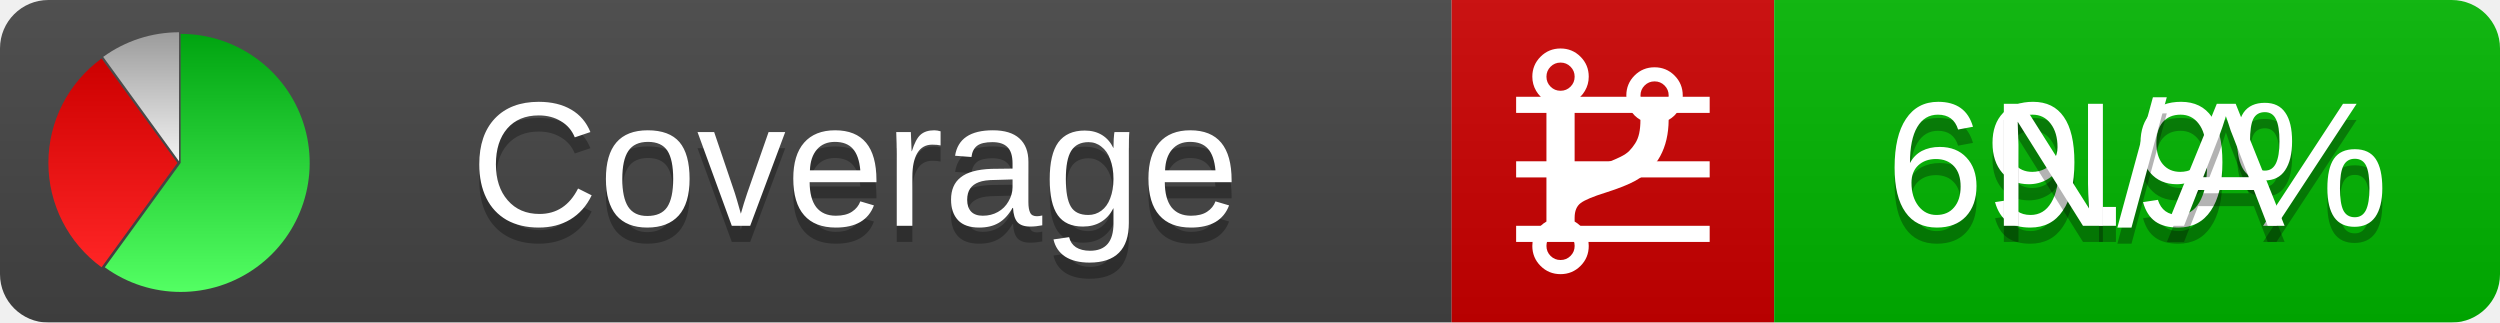
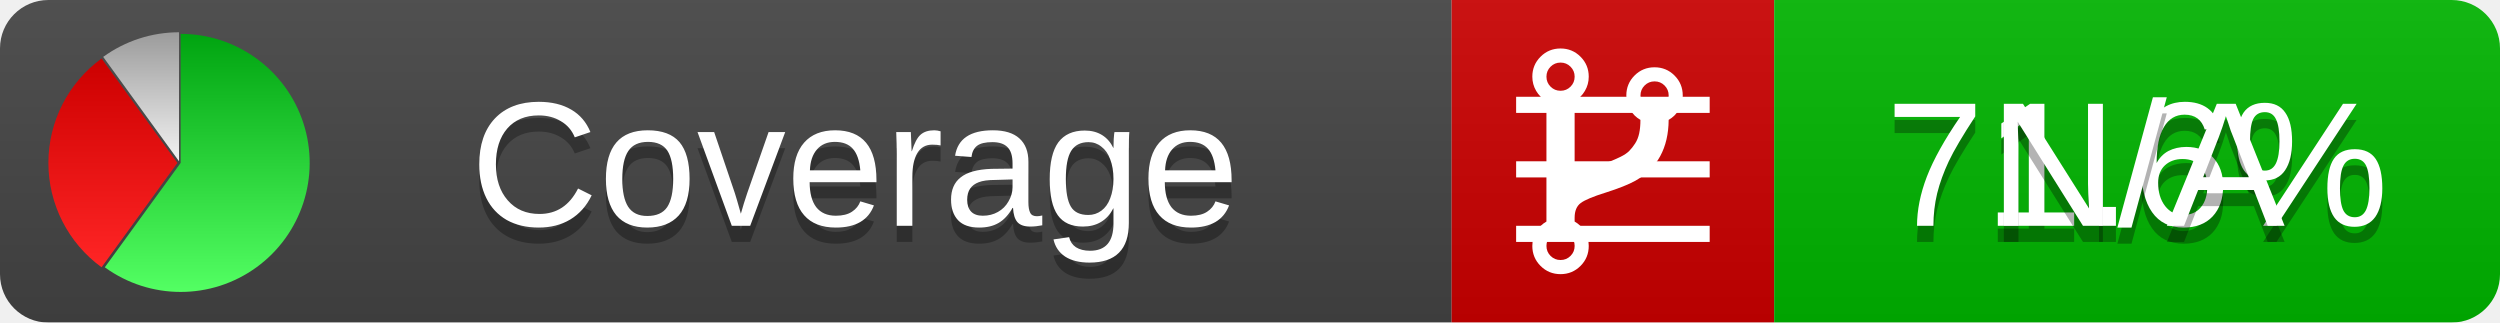
<svg xmlns="http://www.w3.org/2000/svg" xmlns:xlink="http://www.w3.org/1999/xlink" width="155" height="20">
  <style type="text/css">
          
            @keyframes fadeout {
              0 % { visibility: visible; opacity: 1; }
              40% { visibility: visible; opacity: 1; }
              50% { visibility: hidden; opacity: 0; }
              90% { visibility: hidden; opacity: 0; }
              100% { visibility: visible; opacity: 1; }
            }
            @keyframes fadein {
              0% { visibility: hidden; opacity: 0; }
              40% { visibility: hidden; opacity: 0; }
              50% { visibility: visible; opacity: 1; }
              90% { visibility: visible; opacity: 1; }
              100% { visibility: hidden; opacity: 0; }
            }
            .linecoverage {
                animation-duration: 10s;
                animation-name: fadeout;
                animation-iteration-count: infinite;
            }
            .branchcoverage {
                animation-duration: 10s;
                animation-name: fadein;
                animation-iteration-count: infinite;
            }
          
    </style>
  <defs>
    <linearGradient id="gradient" x2="0" y2="100%">
      <stop offset="0" stop-color="#bbb" stop-opacity=".1" />
      <stop offset="1" stop-opacity=".1" />
    </linearGradient>
    <linearGradient id="green" x2="0" y2="100%">
      <stop offset="0" stop-color="#00A410" />
      <stop offset="1" stop-color="#53FF63" />
    </linearGradient>
    <linearGradient id="red" x2="0" y2="100%">
      <stop offset="0" stop-color="#C00" />
      <stop offset="1" stop-color="#FF2525" />
    </linearGradient>
    <linearGradient id="gray" x2="0" y2="100%">
      <stop offset="0" stop-color="#9B9B9B" />
      <stop offset="1" stop-color="#F3F3F3" />
    </linearGradient>
    <mask id="mask">
      <rect width="155" height="20" rx="3" fill="#fff" />
    </mask>
    <g id="icon">
      <path style="fill:url(#green);" d="M205,202.5 l0,-200 a200,200 0 1,1 -117.558,361.803 z" />
      <path style="fill:url(#red);" d="M200,202.5 l-117.558,161.803 a200,200 0 0,1 0,-323.607 z" />
      <path style="fill:url(#gray);" d="M202.5,200 l-117.558,-161.803 a200,200 0 0,1 117.558,-38.196 z" />
    </g>
  </defs>
  <g mask="url(#mask)">
    <rect x="0" y="0" width="90" height="20" fill="#444" />
    <rect x="90" y="0" width="20" height="20" fill="#c00" />
    <rect x="110" y="0" width="45" height="20" fill="#00B600" />
    <rect x="0" y="0" width="155" height="20" fill="url(#gradient)" />
  </g>
  <g>
    <path class="linecoverage" stroke="#fff" d="M94 6.5 h12 M94 10.5 h12 M94 14.5 h12" />
    <path class="branchcoverage" fill="#fff" d="m 97.628,15.247 q 0,-0.364 -0.255,-0.619 -0.255,-0.255 -0.619,-0.255 -0.364,0 -0.619,0.255 -0.255,0.255 -0.255,0.619 0,0.364 0.255,0.619 0.255,0.255 0.619,0.255 0.364,0 0.619,-0.255 0.255,-0.255 0.255,-0.619 z m 0,-10.493 q 0,-0.364 -0.255,-0.619 -0.255,-0.255 -0.619,-0.255 -0.364,0 -0.619,0.255 -0.255,0.255 -0.255,0.619 0,0.364 0.255,0.619 0.255,0.255 0.619,0.255 0.364,0 0.619,-0.255 0.255,-0.255 0.255,-0.619 z m 5.83,1.166 q 0,-0.364 -0.255,-0.619 -0.255,-0.255 -0.619,-0.255 -0.364,0 -0.619,0.255 -0.255,0.255 -0.255,0.619 0,0.364 0.255,0.619 0.255,0.255 0.619,0.255 0.364,0 0.619,-0.255 0.255,-0.255 0.255,-0.619 z m 0.874,0 q 0,0.474 -0.237,0.879 -0.237,0.405 -0.638,0.633 -0.018,2.614 -2.059,3.771 -0.619,0.346 -1.849,0.738 -1.166,0.364 -1.544,0.647 -0.378,0.282 -0.378,0.911 l 0,0.237 q 0.401,0.228 0.638,0.633 0.237,0.405 0.237,0.879 0,0.729 -0.51,1.239 -0.51,0.51 -1.239,0.51 -0.729,0 -1.239,-0.51 -0.51,-0.51 -0.51,-1.239 0,-0.474 0.237,-0.879 0.237,-0.405 0.638,-0.633 l 0,-7.469 q -0.401,-0.228 -0.638,-0.633 -0.237,-0.405 -0.237,-0.879 0,-0.729 0.51,-1.239 0.51,-0.51 1.239,-0.51 0.729,0 1.239,0.51 0.51,0.51 0.51,1.239 0,0.474 -0.237,0.879 -0.237,0.405 -0.638,0.633 l 0,4.527 q 0.492,-0.237 1.403,-0.519 0.501,-0.155 0.797,-0.269 0.296,-0.114 0.642,-0.282 0.346,-0.169 0.537,-0.36 0.191,-0.191 0.369,-0.465 0.178,-0.273 0.255,-0.633 0.077,-0.36 0.077,-0.833 -0.401,-0.228 -0.638,-0.633 -0.237,-0.405 -0.237,-0.879 0,-0.729 0.51,-1.239 0.51,-0.51 1.239,-0.51 0.729,0 1.239,0.51 0.51,0.51 0.51,1.239 z" />
  </g>
  <g fill="#fff" text-anchor="middle" font-family="Verdana,Arial,Geneva,sans-serif" font-size="11">
    <a xlink:href="https://github.com/danielpalme/ReportGenerator" target="_top">
      <use xlink:href="#icon" transform="translate(3,2) scale(.04)" />
    </a>
    <text x="53" y="15" fill="#010101" fill-opacity=".3">Coverage</text>
    <text x="53" y="14" fill="#fff">Coverage</text>
-     <text class="linecoverage" x="132.5" y="15" fill="#010101" fill-opacity=".3">69.9%</text>
-     <text class="linecoverage" x="132.5" y="14">69.9%</text>
+     <text class="linecoverage" x="132.5" y="15" fill="#010101" fill-opacity=".3">71.6%</text>
+     <text class="linecoverage" x="132.5" y="14">71.6%</text>
    <text class="branchcoverage" x="132.5" y="15" fill="#010101" fill-opacity=".3">N/A</text>
    <text class="branchcoverage" x="132.5" y="14">N/A</text>
  </g>
  <g>
    <rect class="linecoverage" x="90" y="0" width="65" height="20" fill-opacity="0" />
    <rect class="branchcoverage" x="90" y="0" width="65" height="20" fill-opacity="0" />
  </g>
</svg>
